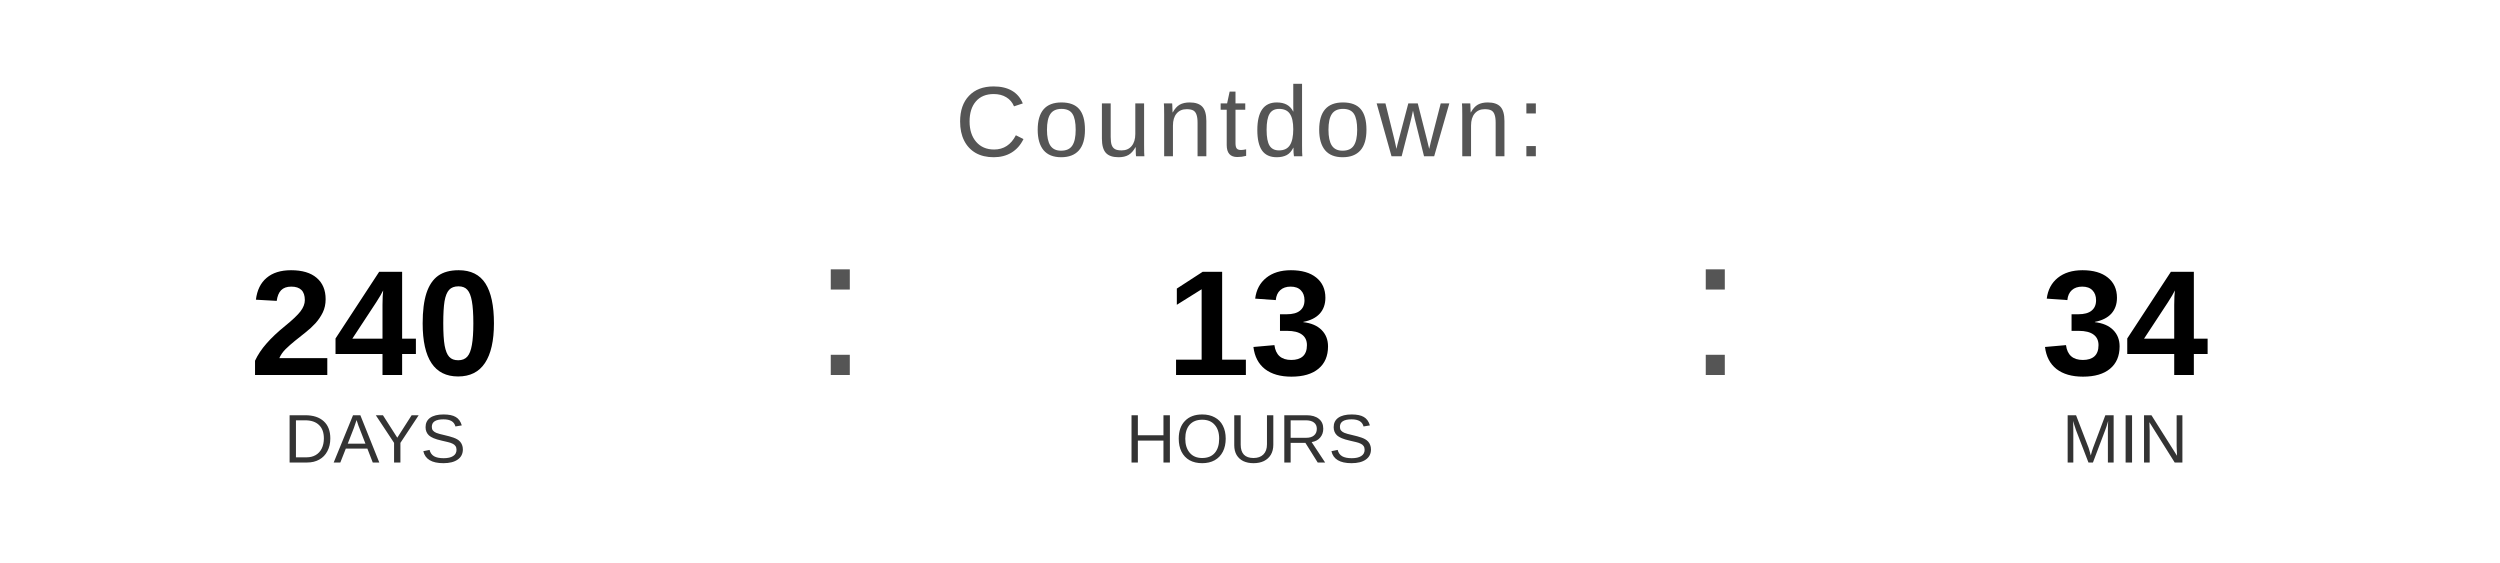
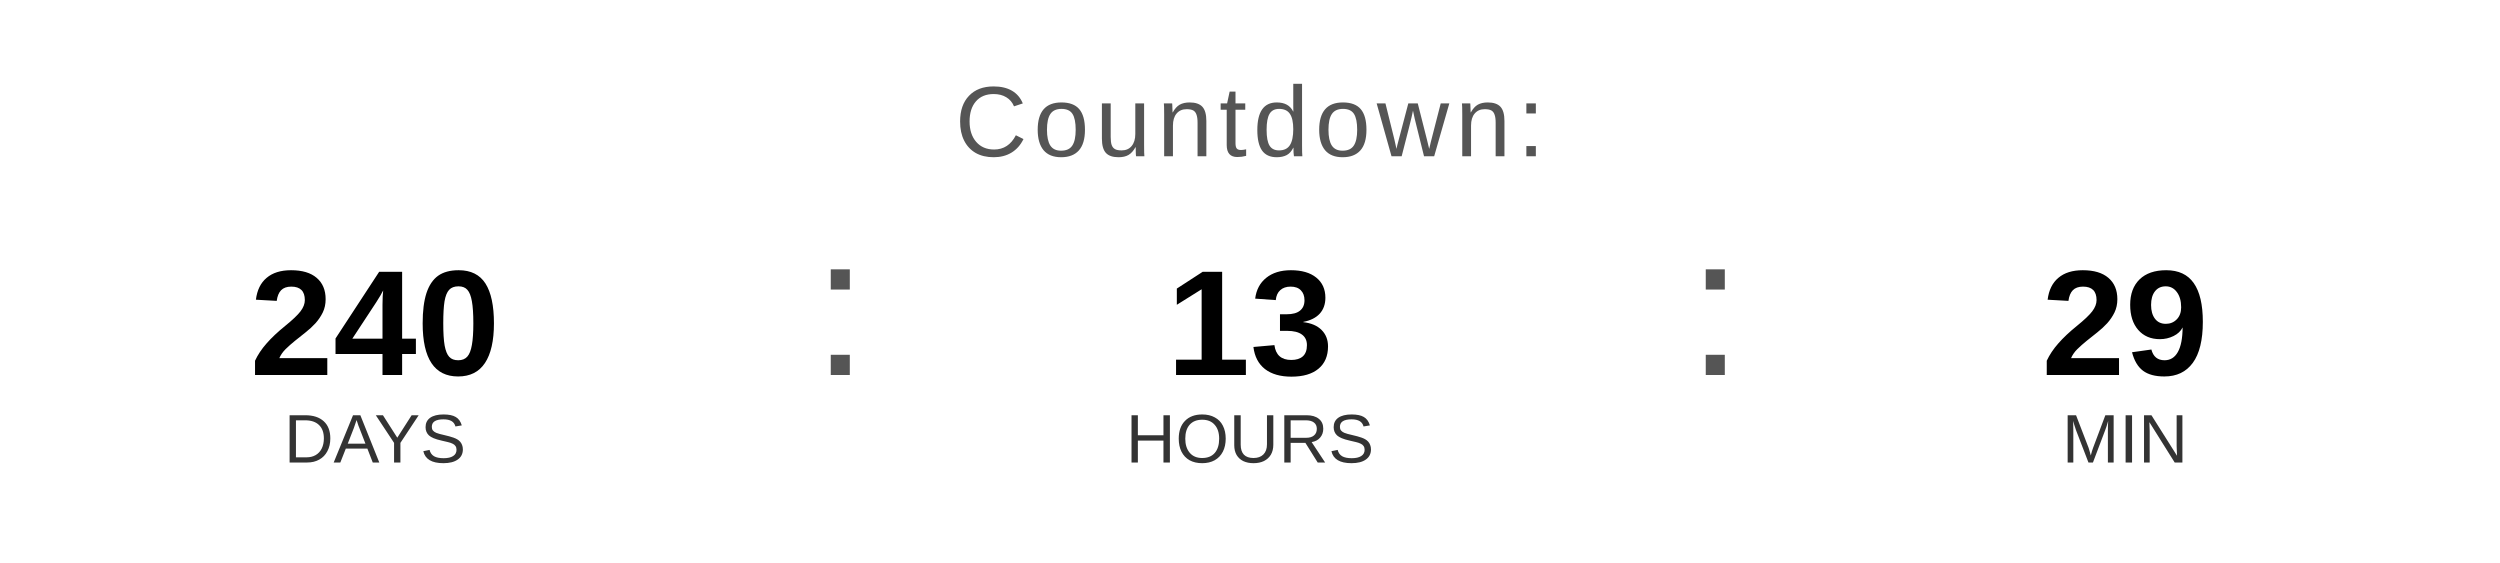
<svg xmlns="http://www.w3.org/2000/svg" width="400" height="90" viewBox="0 0 400 90">
  <text x="200" y="25" font-family="Arial, Helvetica, sans-serif" font-size="16" fill="#555555" text-anchor="middle" letter-spacing="1">
    Countdown:
  </text>
  <text x="60" y="60" font-family="Arial, Helvetica, sans-serif" font-size="24" font-weight="bold" fill="#000000" text-anchor="middle">240</text>
  <text x="60" y="74" font-family="Arial, Helvetica, sans-serif" font-size="11" fill="#333333" text-anchor="middle">DAYS</text>
  <text x="130" y="60" font-family="Arial, sans-serif" font-size="32" fill="#555555">:</text>
  <text x="200" y="60" font-family="Arial, Helvetica, sans-serif" font-size="24" font-weight="bold" fill="#000000" text-anchor="middle">13</text>
  <text x="200" y="74" font-family="Arial, Helvetica, sans-serif" font-size="11" fill="#333333" text-anchor="middle">HOURS</text>
  <text x="270" y="60" font-family="Arial, sans-serif" font-size="32" fill="#555555">:</text>
-   <text x="340" y="60" font-family="Arial, Helvetica, sans-serif" font-size="24" font-weight="bold" fill="#000000" text-anchor="middle">34</text>
+   <text x="340" y="60" font-family="Arial, Helvetica, sans-serif" font-size="24" font-weight="bold" fill="#000000" text-anchor="middle">29</text>
  <text x="340" y="74" font-family="Arial, Helvetica, sans-serif" font-size="11" fill="#333333" text-anchor="middle">MIN</text>
</svg>
